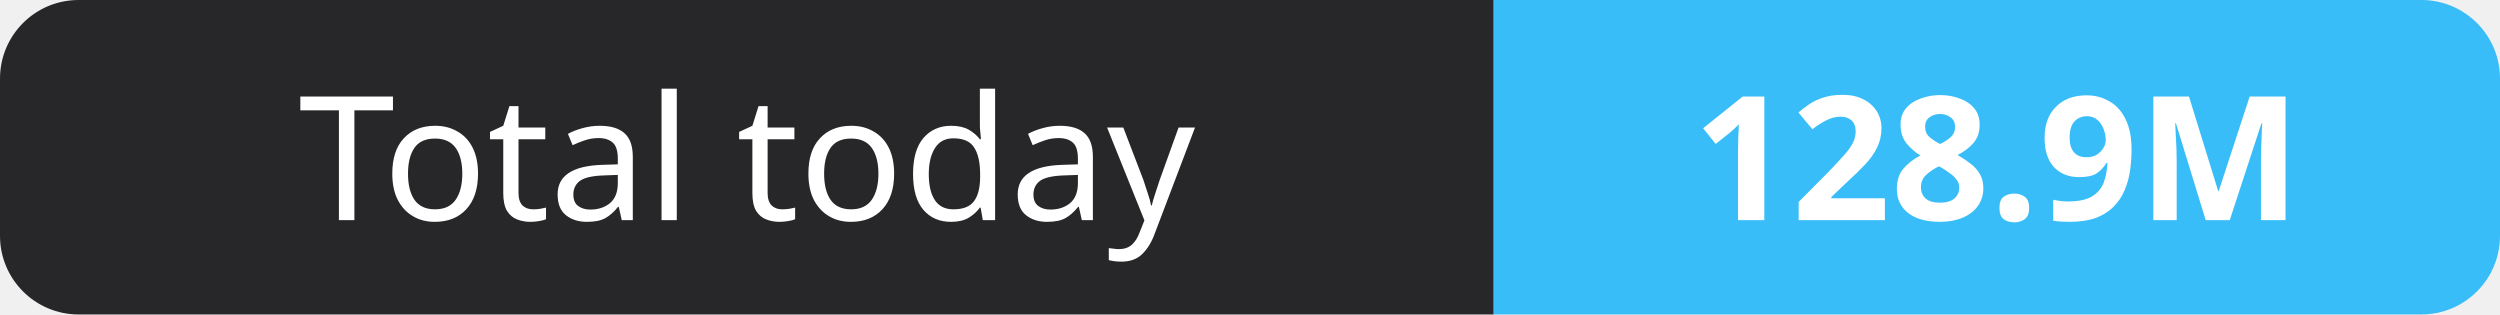
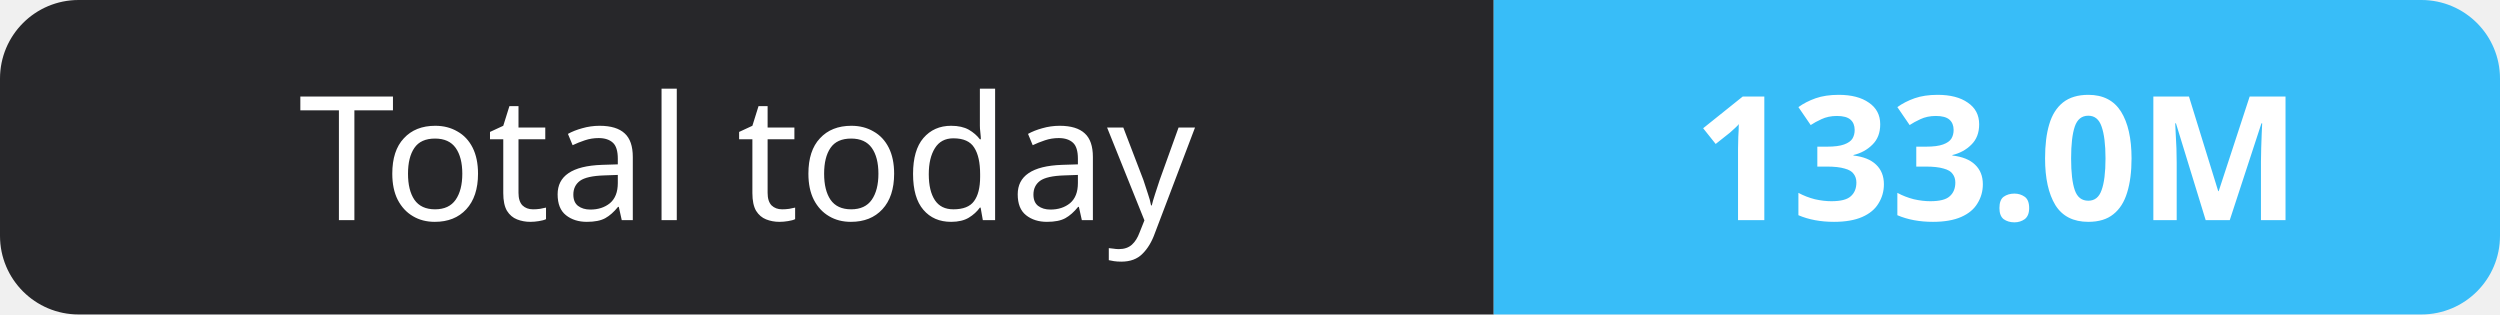
- <svg xmlns="http://www.w3.org/2000/svg" width="159" height="20" role="img" aria-label="Total today: 128.9M">
+ <svg xmlns="http://www.w3.org/2000/svg" width="159" height="20" role="img" aria-label="Total today: 133.0M">
  <clipPath id="r">
    <rect width="159" height="20" rx="5" fill="#fff" />
  </clipPath>
  <g clip-path="url(#r)">
    <rect width="95" height="20" fill="#27272a" />
    <rect x="95" width="64" height="20" fill="#38bdf8" />
  </g>
  <g fill="#fff" text-anchor="middle" font-family="Verdana,Geneva,sans-serif" font-size="11">
    <text x="47.5" y="14">Total today</text>
-     <text x="127.0" y="14" font-weight="700">128.9M</text>
+     <text x="127.0" y="14" font-weight="700">133.0M</text>
  </g>
</svg>
